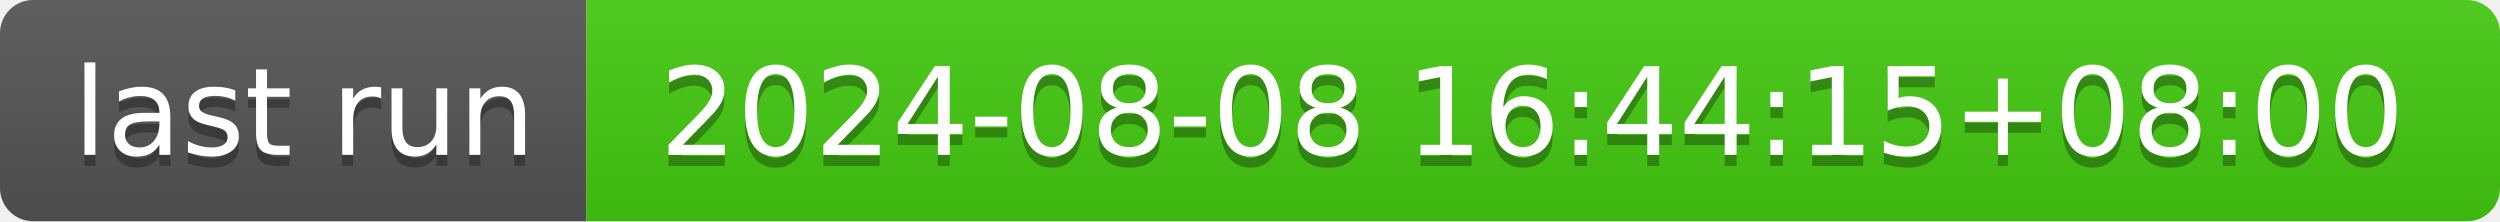
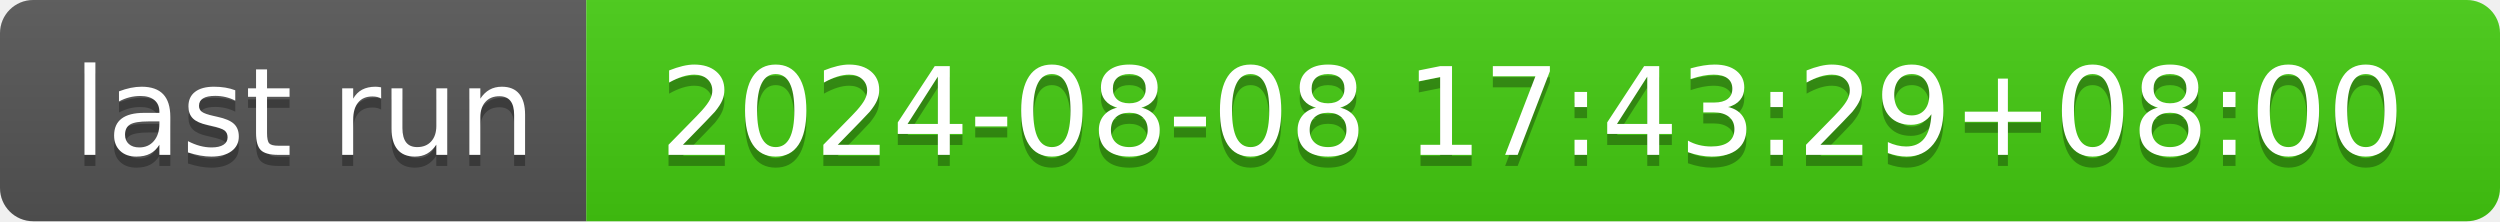
- <svg xmlns="http://www.w3.org/2000/svg" width="226" height="20" role="img" aria-label="last run: 2024-08-08 16:44:15+08:00">
+ <svg xmlns="http://www.w3.org/2000/svg" width="226" height="20" role="img" aria-label="last run: 2024-08-08 17:43:29+08:00">
  <linearGradient id="s" x2="0" y2="100%">
    <stop offset="0" stop-color="#bbb" stop-opacity=".1" />
    <stop offset="1" stop-opacity=".1" />
  </linearGradient>
  <clipPath id="r">
    <rect width="226" height="20" rx="3" fill="#fff" />
  </clipPath>
  <g clip-path="url(#r)">
    <rect width="53" height="20" fill="#555" />
    <rect x="53" width="173" height="20" fill="#4c1" />
    <rect width="226" height="20" fill="url(#s)" />
  </g>
  <g fill="#fff" text-anchor="middle" font-family="Verdana,Geneva,DejaVu Sans,sans-serif" text-rendering="geometricPrecision" font-size="110">
    <text aria-hidden="true" x="275" y="150" fill="#010101" fill-opacity=".3" transform="scale(.1)" textLength="430">last run</text>
    <text x="275" y="140" transform="scale(.1)" fill="#fff" textLength="430">last run</text>
-     <text aria-hidden="true" x="1385" y="150" fill="#010101" fill-opacity=".3" transform="scale(.1)" textLength="1630">2024-08-08 16:44:15+08:00</text>
-     <text x="1385" y="140" transform="scale(.1)" fill="#fff" textLength="1630">2024-08-08 16:44:15+08:00</text>
+     <text aria-hidden="true" x="1385" y="150" fill="#010101" fill-opacity=".3" transform="scale(.1)" textLength="1630">2024-08-08 17:43:29+08:00</text>
+     <text x="1385" y="140" transform="scale(.1)" fill="#fff" textLength="1630">2024-08-08 17:43:29+08:00</text>
  </g>
</svg>
